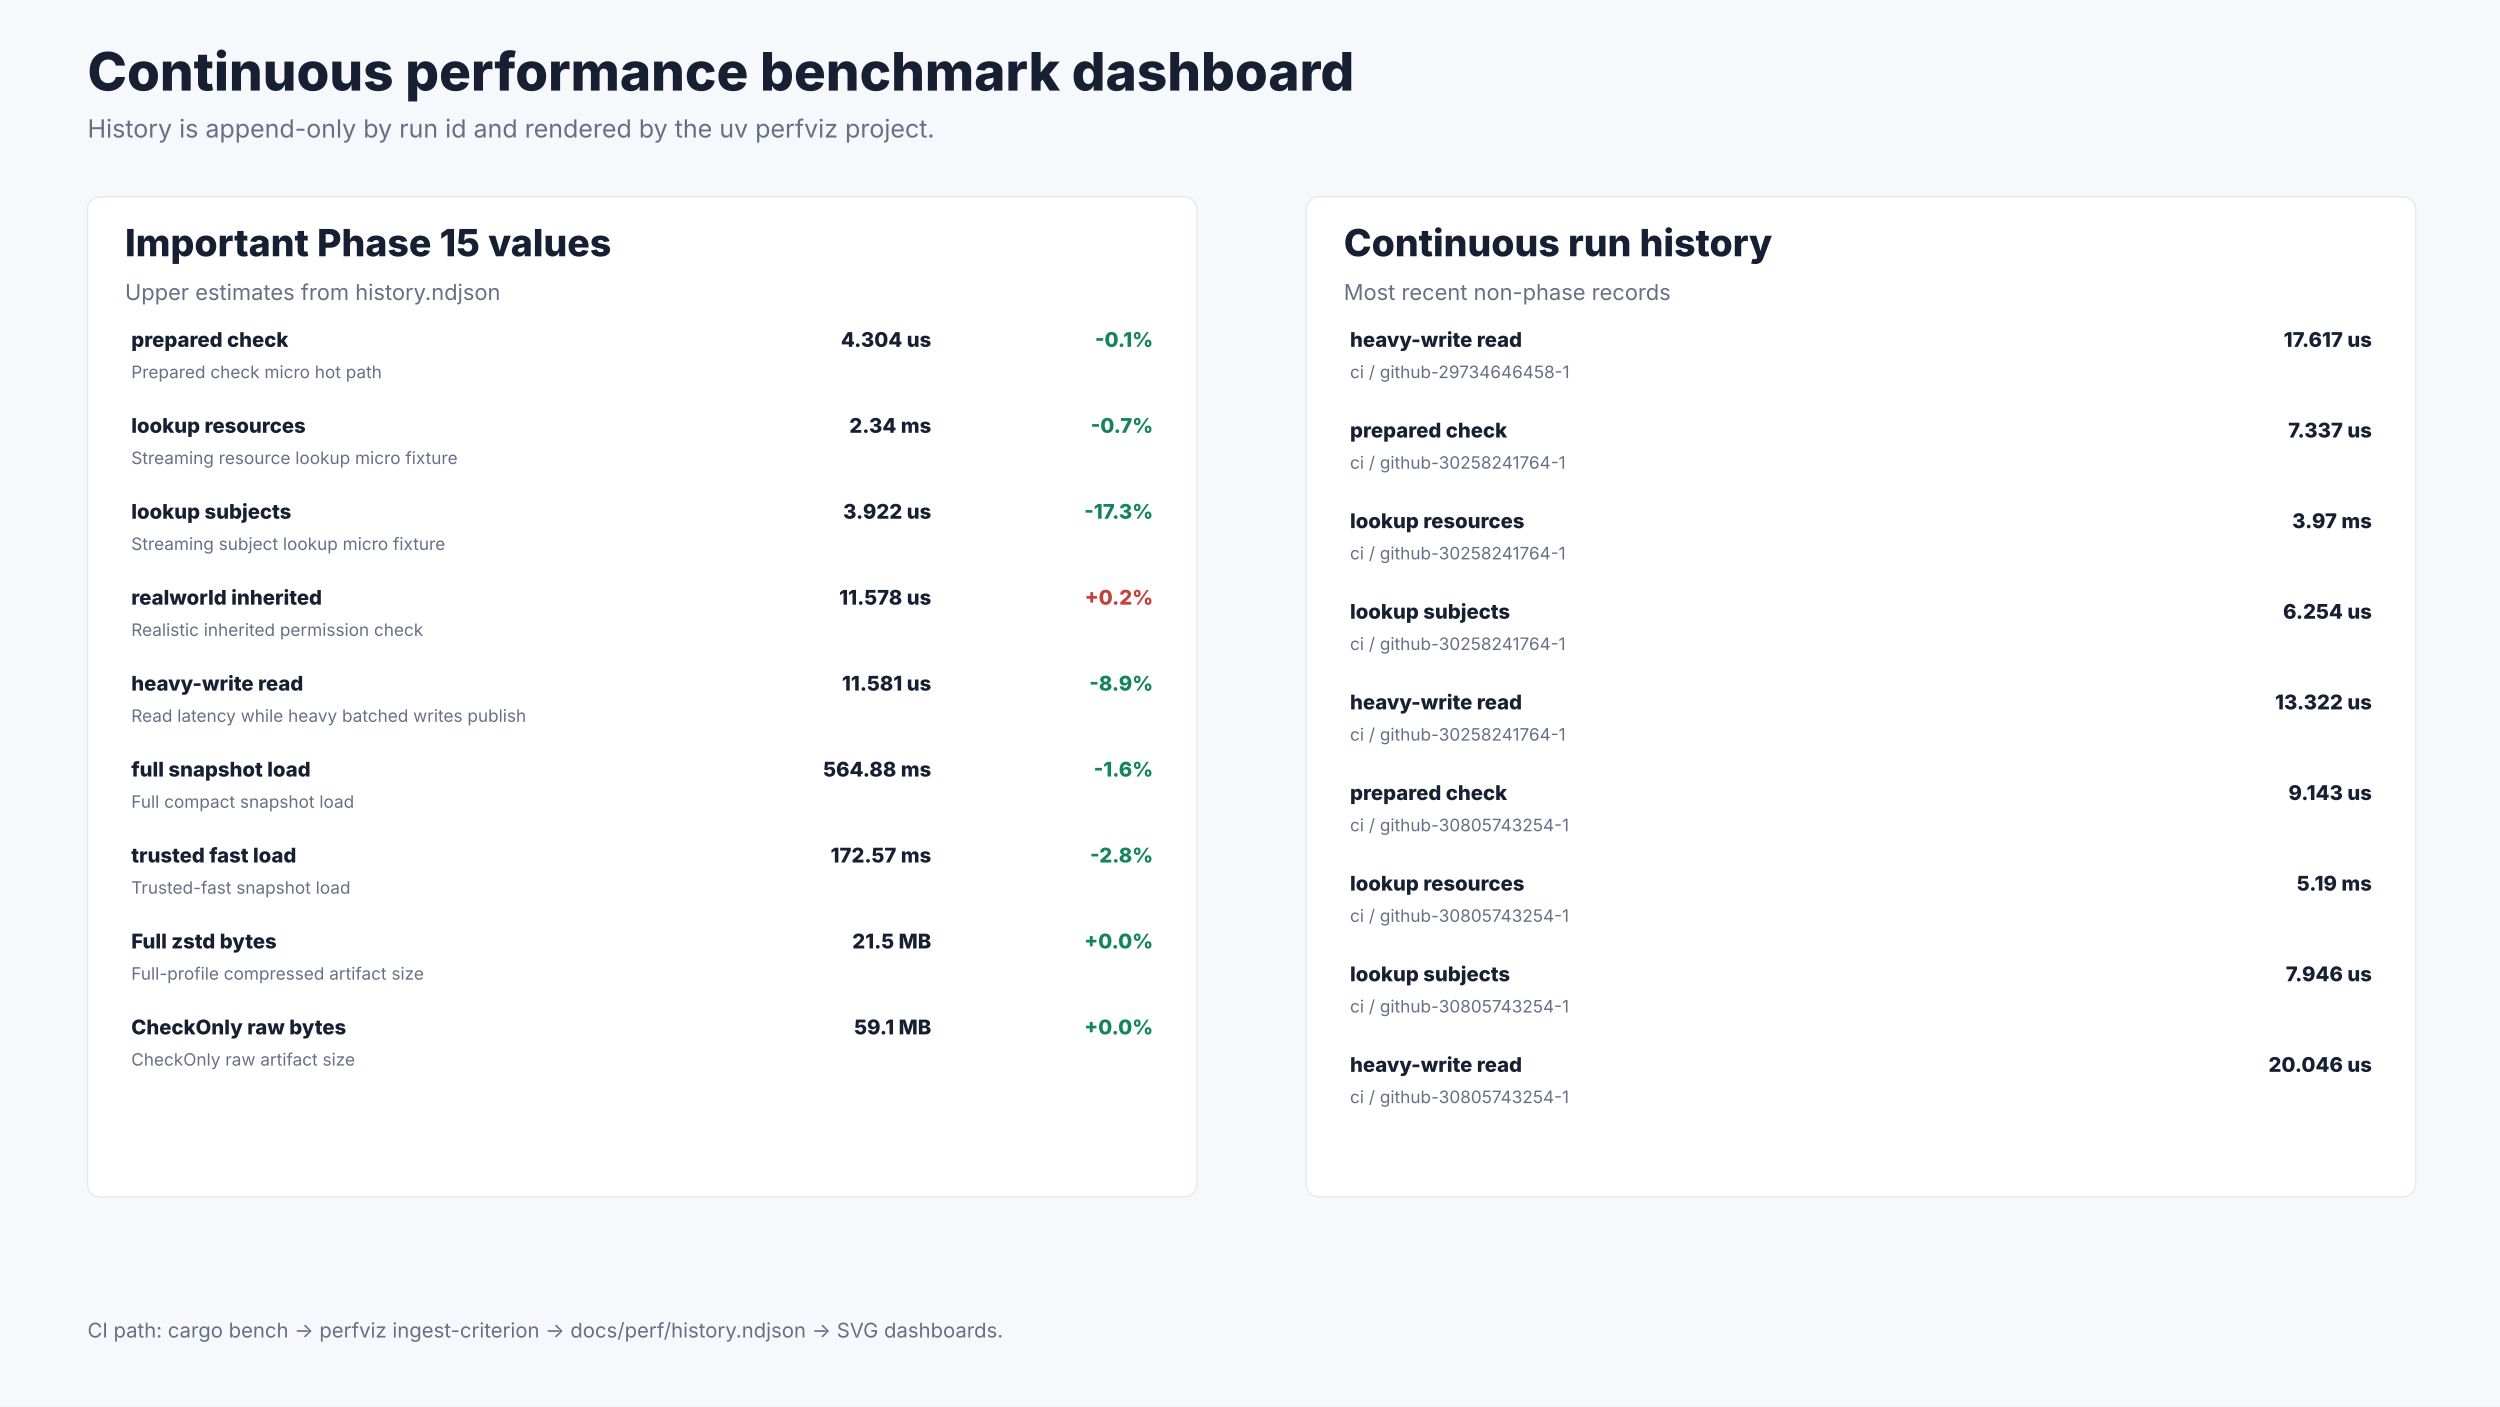
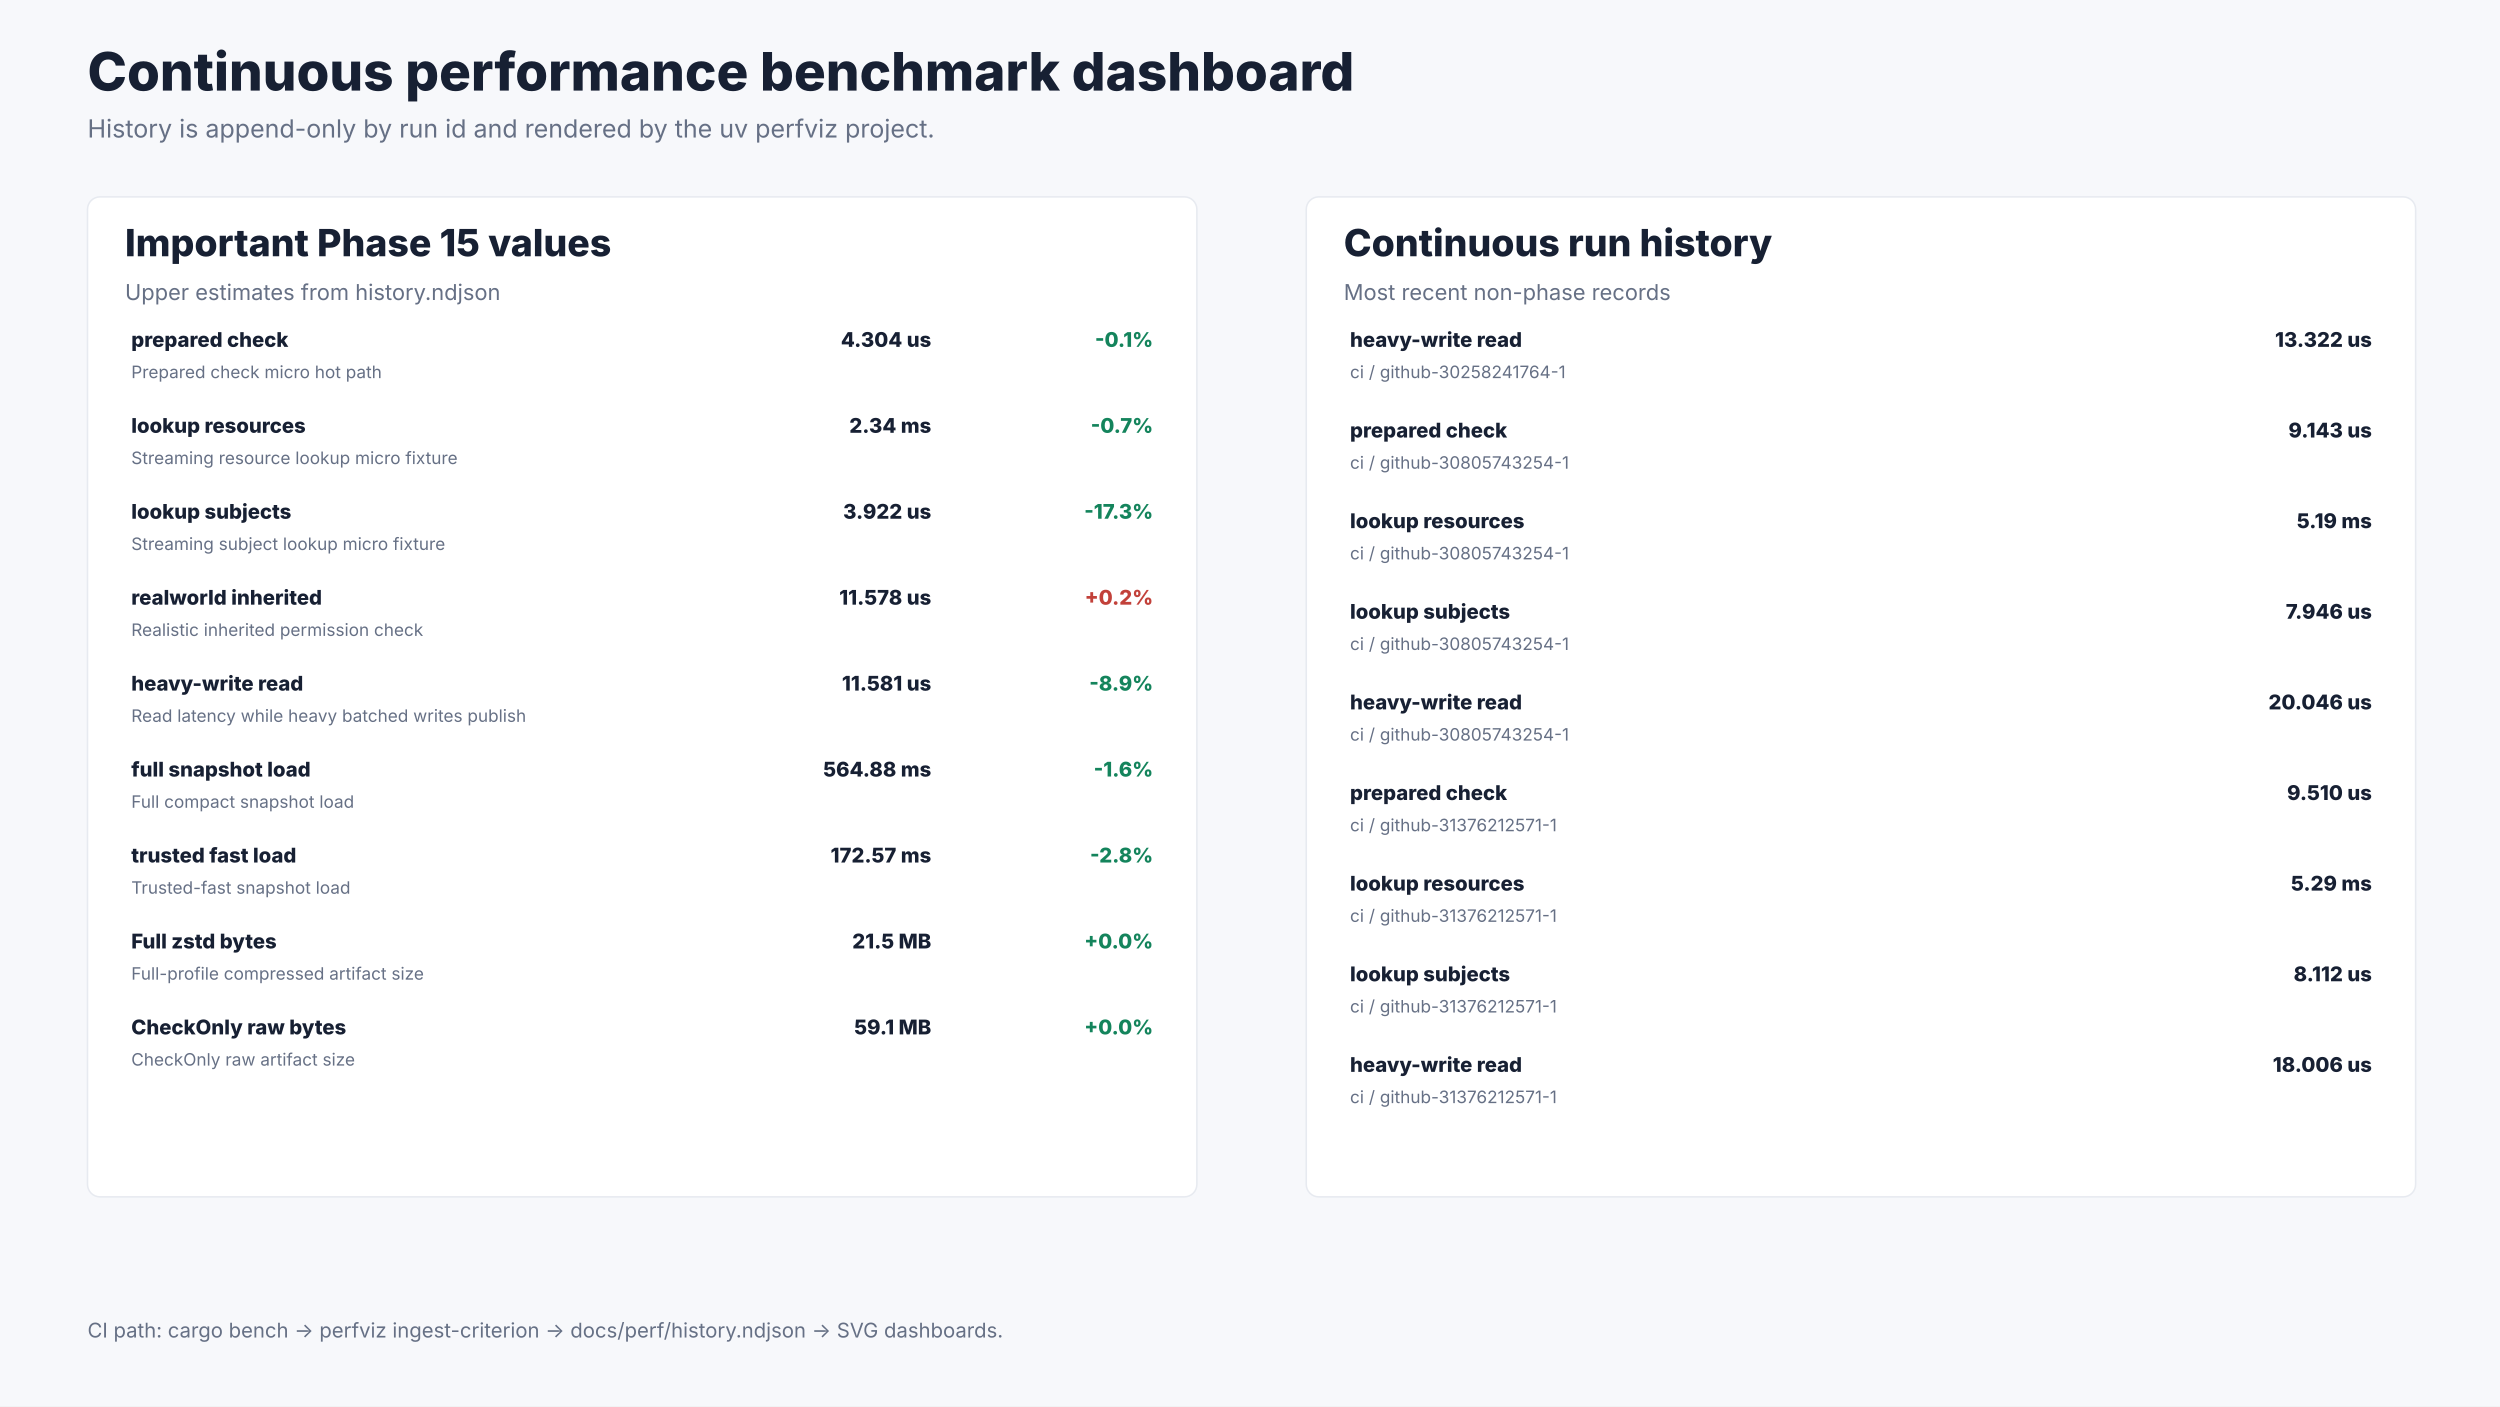
<svg xmlns="http://www.w3.org/2000/svg" width="1600" height="900" viewBox="0 0 1600 900" role="img" aria-labelledby="title desc">
  <rect width="1600" height="900" fill="#f7f8fb" />
  <text x="56.0" y="58.0" font-size="34" font-weight="800" font-family="Inter, ui-sans-serif, system-ui, -apple-system, BlinkMacSystemFont, Segoe UI, sans-serif" fill="#172033" text-anchor="start">Continuous performance benchmark dashboard</text>
  <text x="56.0" y="88.0" font-size="16" font-weight="400" font-family="Inter, ui-sans-serif, system-ui, -apple-system, BlinkMacSystemFont, Segoe UI, sans-serif" fill="#667085" text-anchor="start">History is append-only by run id and rendered by the uv perfviz project.</text>
  <rect x="56.0" y="126.0" width="710.0" height="640.0" rx="8.0" fill="#ffffff" stroke="#e7eaf0" />
  <text x="80.0" y="164.0" font-size="24" font-weight="800" font-family="Inter, ui-sans-serif, system-ui, -apple-system, BlinkMacSystemFont, Segoe UI, sans-serif" fill="#172033" text-anchor="start">Important Phase 15 values</text>
  <text x="80.0" y="192.0" font-size="14" font-weight="400" font-family="Inter, ui-sans-serif, system-ui, -apple-system, BlinkMacSystemFont, Segoe UI, sans-serif" fill="#667085" text-anchor="start">Upper estimates from history.ndjson</text>
  <text x="84.0" y="222.0" font-size="13" font-weight="800" font-family="Inter, ui-sans-serif, system-ui, -apple-system, BlinkMacSystemFont, Segoe UI, sans-serif" fill="#172033" text-anchor="start">prepared check</text>
  <text x="84.0" y="242.0" font-size="11" font-weight="400" font-family="Inter, ui-sans-serif, system-ui, -apple-system, BlinkMacSystemFont, Segoe UI, sans-serif" fill="#667085" text-anchor="start">Prepared check micro hot path</text>
  <text x="596.0" y="222.0" font-size="13" font-weight="800" font-family="Inter, ui-sans-serif, system-ui, -apple-system, BlinkMacSystemFont, Segoe UI, sans-serif" fill="#172033" text-anchor="end">4.304 us</text>
  <text x="738.0" y="222.0" font-size="13" font-weight="800" font-family="Inter, ui-sans-serif, system-ui, -apple-system, BlinkMacSystemFont, Segoe UI, sans-serif" fill="#14845c" text-anchor="end">-0.1%</text>
  <text x="84.0" y="277.0" font-size="13" font-weight="800" font-family="Inter, ui-sans-serif, system-ui, -apple-system, BlinkMacSystemFont, Segoe UI, sans-serif" fill="#172033" text-anchor="start">lookup resources</text>
  <text x="84.0" y="297.0" font-size="11" font-weight="400" font-family="Inter, ui-sans-serif, system-ui, -apple-system, BlinkMacSystemFont, Segoe UI, sans-serif" fill="#667085" text-anchor="start">Streaming resource lookup micro fixture</text>
  <text x="596.0" y="277.0" font-size="13" font-weight="800" font-family="Inter, ui-sans-serif, system-ui, -apple-system, BlinkMacSystemFont, Segoe UI, sans-serif" fill="#172033" text-anchor="end">2.34 ms</text>
  <text x="738.0" y="277.0" font-size="13" font-weight="800" font-family="Inter, ui-sans-serif, system-ui, -apple-system, BlinkMacSystemFont, Segoe UI, sans-serif" fill="#14845c" text-anchor="end">-0.7%</text>
  <text x="84.0" y="332.0" font-size="13" font-weight="800" font-family="Inter, ui-sans-serif, system-ui, -apple-system, BlinkMacSystemFont, Segoe UI, sans-serif" fill="#172033" text-anchor="start">lookup subjects</text>
  <text x="84.0" y="352.0" font-size="11" font-weight="400" font-family="Inter, ui-sans-serif, system-ui, -apple-system, BlinkMacSystemFont, Segoe UI, sans-serif" fill="#667085" text-anchor="start">Streaming subject lookup micro fixture</text>
  <text x="596.0" y="332.0" font-size="13" font-weight="800" font-family="Inter, ui-sans-serif, system-ui, -apple-system, BlinkMacSystemFont, Segoe UI, sans-serif" fill="#172033" text-anchor="end">3.922 us</text>
  <text x="738.0" y="332.0" font-size="13" font-weight="800" font-family="Inter, ui-sans-serif, system-ui, -apple-system, BlinkMacSystemFont, Segoe UI, sans-serif" fill="#14845c" text-anchor="end">-17.3%</text>
  <text x="84.0" y="387.0" font-size="13" font-weight="800" font-family="Inter, ui-sans-serif, system-ui, -apple-system, BlinkMacSystemFont, Segoe UI, sans-serif" fill="#172033" text-anchor="start">realworld inherited</text>
  <text x="84.0" y="407.0" font-size="11" font-weight="400" font-family="Inter, ui-sans-serif, system-ui, -apple-system, BlinkMacSystemFont, Segoe UI, sans-serif" fill="#667085" text-anchor="start">Realistic inherited permission check</text>
  <text x="596.0" y="387.0" font-size="13" font-weight="800" font-family="Inter, ui-sans-serif, system-ui, -apple-system, BlinkMacSystemFont, Segoe UI, sans-serif" fill="#172033" text-anchor="end">11.578 us</text>
  <text x="738.0" y="387.0" font-size="13" font-weight="800" font-family="Inter, ui-sans-serif, system-ui, -apple-system, BlinkMacSystemFont, Segoe UI, sans-serif" fill="#c2413a" text-anchor="end">+0.2%</text>
  <text x="84.0" y="442.0" font-size="13" font-weight="800" font-family="Inter, ui-sans-serif, system-ui, -apple-system, BlinkMacSystemFont, Segoe UI, sans-serif" fill="#172033" text-anchor="start">heavy-write read</text>
  <text x="84.0" y="462.0" font-size="11" font-weight="400" font-family="Inter, ui-sans-serif, system-ui, -apple-system, BlinkMacSystemFont, Segoe UI, sans-serif" fill="#667085" text-anchor="start">Read latency while heavy batched writes publish</text>
  <text x="596.0" y="442.0" font-size="13" font-weight="800" font-family="Inter, ui-sans-serif, system-ui, -apple-system, BlinkMacSystemFont, Segoe UI, sans-serif" fill="#172033" text-anchor="end">11.581 us</text>
  <text x="738.0" y="442.0" font-size="13" font-weight="800" font-family="Inter, ui-sans-serif, system-ui, -apple-system, BlinkMacSystemFont, Segoe UI, sans-serif" fill="#14845c" text-anchor="end">-8.9%</text>
  <text x="84.0" y="497.0" font-size="13" font-weight="800" font-family="Inter, ui-sans-serif, system-ui, -apple-system, BlinkMacSystemFont, Segoe UI, sans-serif" fill="#172033" text-anchor="start">full snapshot load</text>
  <text x="84.0" y="517.0" font-size="11" font-weight="400" font-family="Inter, ui-sans-serif, system-ui, -apple-system, BlinkMacSystemFont, Segoe UI, sans-serif" fill="#667085" text-anchor="start">Full compact snapshot load</text>
  <text x="596.0" y="497.0" font-size="13" font-weight="800" font-family="Inter, ui-sans-serif, system-ui, -apple-system, BlinkMacSystemFont, Segoe UI, sans-serif" fill="#172033" text-anchor="end">564.88 ms</text>
  <text x="738.0" y="497.0" font-size="13" font-weight="800" font-family="Inter, ui-sans-serif, system-ui, -apple-system, BlinkMacSystemFont, Segoe UI, sans-serif" fill="#14845c" text-anchor="end">-1.6%</text>
  <text x="84.0" y="552.0" font-size="13" font-weight="800" font-family="Inter, ui-sans-serif, system-ui, -apple-system, BlinkMacSystemFont, Segoe UI, sans-serif" fill="#172033" text-anchor="start">trusted fast load</text>
  <text x="84.0" y="572.0" font-size="11" font-weight="400" font-family="Inter, ui-sans-serif, system-ui, -apple-system, BlinkMacSystemFont, Segoe UI, sans-serif" fill="#667085" text-anchor="start">Trusted-fast snapshot load</text>
  <text x="596.0" y="552.0" font-size="13" font-weight="800" font-family="Inter, ui-sans-serif, system-ui, -apple-system, BlinkMacSystemFont, Segoe UI, sans-serif" fill="#172033" text-anchor="end">172.57 ms</text>
  <text x="738.0" y="552.0" font-size="13" font-weight="800" font-family="Inter, ui-sans-serif, system-ui, -apple-system, BlinkMacSystemFont, Segoe UI, sans-serif" fill="#14845c" text-anchor="end">-2.8%</text>
  <text x="84.0" y="607.0" font-size="13" font-weight="800" font-family="Inter, ui-sans-serif, system-ui, -apple-system, BlinkMacSystemFont, Segoe UI, sans-serif" fill="#172033" text-anchor="start">Full zstd bytes</text>
  <text x="84.0" y="627.0" font-size="11" font-weight="400" font-family="Inter, ui-sans-serif, system-ui, -apple-system, BlinkMacSystemFont, Segoe UI, sans-serif" fill="#667085" text-anchor="start">Full-profile compressed artifact size</text>
  <text x="596.0" y="607.0" font-size="13" font-weight="800" font-family="Inter, ui-sans-serif, system-ui, -apple-system, BlinkMacSystemFont, Segoe UI, sans-serif" fill="#172033" text-anchor="end">21.5 MB</text>
  <text x="738.0" y="607.0" font-size="13" font-weight="800" font-family="Inter, ui-sans-serif, system-ui, -apple-system, BlinkMacSystemFont, Segoe UI, sans-serif" fill="#14845c" text-anchor="end">+0.0%</text>
  <text x="84.0" y="662.0" font-size="13" font-weight="800" font-family="Inter, ui-sans-serif, system-ui, -apple-system, BlinkMacSystemFont, Segoe UI, sans-serif" fill="#172033" text-anchor="start">CheckOnly raw bytes</text>
  <text x="84.0" y="682.0" font-size="11" font-weight="400" font-family="Inter, ui-sans-serif, system-ui, -apple-system, BlinkMacSystemFont, Segoe UI, sans-serif" fill="#667085" text-anchor="start">CheckOnly raw artifact size</text>
  <text x="596.0" y="662.0" font-size="13" font-weight="800" font-family="Inter, ui-sans-serif, system-ui, -apple-system, BlinkMacSystemFont, Segoe UI, sans-serif" fill="#172033" text-anchor="end">59.1 MB</text>
  <text x="738.0" y="662.0" font-size="13" font-weight="800" font-family="Inter, ui-sans-serif, system-ui, -apple-system, BlinkMacSystemFont, Segoe UI, sans-serif" fill="#14845c" text-anchor="end">+0.0%</text>
  <rect x="836.0" y="126.0" width="710.0" height="640.0" rx="8.0" fill="#ffffff" stroke="#e7eaf0" />
  <text x="860.0" y="164.0" font-size="24" font-weight="800" font-family="Inter, ui-sans-serif, system-ui, -apple-system, BlinkMacSystemFont, Segoe UI, sans-serif" fill="#172033" text-anchor="start">Continuous run history</text>
  <text x="860.0" y="192.0" font-size="14" font-weight="400" font-family="Inter, ui-sans-serif, system-ui, -apple-system, BlinkMacSystemFont, Segoe UI, sans-serif" fill="#667085" text-anchor="start">Most recent non-phase records</text>
  <text x="864.0" y="222.0" font-size="13" font-weight="800" font-family="Inter, ui-sans-serif, system-ui, -apple-system, BlinkMacSystemFont, Segoe UI, sans-serif" fill="#172033" text-anchor="start">heavy-write read</text>
-   <text x="864.0" y="242.0" font-size="11" font-weight="400" font-family="Inter, ui-sans-serif, system-ui, -apple-system, BlinkMacSystemFont, Segoe UI, sans-serif" fill="#667085" text-anchor="start">ci / github-29734646458-1</text>
-   <text x="1518.0" y="222.0" font-size="13" font-weight="800" font-family="Inter, ui-sans-serif, system-ui, -apple-system, BlinkMacSystemFont, Segoe UI, sans-serif" fill="#172033" text-anchor="end">17.617 us</text>
+   <text x="864.0" y="242.0" font-size="11" font-weight="400" font-family="Inter, ui-sans-serif, system-ui, -apple-system, BlinkMacSystemFont, Segoe UI, sans-serif" fill="#667085" text-anchor="start">ci / github-30258241764-1</text>
+   <text x="1518.0" y="222.0" font-size="13" font-weight="800" font-family="Inter, ui-sans-serif, system-ui, -apple-system, BlinkMacSystemFont, Segoe UI, sans-serif" fill="#172033" text-anchor="end">13.322 us</text>
  <text x="864.0" y="280.0" font-size="13" font-weight="800" font-family="Inter, ui-sans-serif, system-ui, -apple-system, BlinkMacSystemFont, Segoe UI, sans-serif" fill="#172033" text-anchor="start">prepared check</text>
-   <text x="864.0" y="300.0" font-size="11" font-weight="400" font-family="Inter, ui-sans-serif, system-ui, -apple-system, BlinkMacSystemFont, Segoe UI, sans-serif" fill="#667085" text-anchor="start">ci / github-30258241764-1</text>
-   <text x="1518.0" y="280.0" font-size="13" font-weight="800" font-family="Inter, ui-sans-serif, system-ui, -apple-system, BlinkMacSystemFont, Segoe UI, sans-serif" fill="#172033" text-anchor="end">7.337 us</text>
+   <text x="864.0" y="300.0" font-size="11" font-weight="400" font-family="Inter, ui-sans-serif, system-ui, -apple-system, BlinkMacSystemFont, Segoe UI, sans-serif" fill="#667085" text-anchor="start">ci / github-30805743254-1</text>
+   <text x="1518.0" y="280.0" font-size="13" font-weight="800" font-family="Inter, ui-sans-serif, system-ui, -apple-system, BlinkMacSystemFont, Segoe UI, sans-serif" fill="#172033" text-anchor="end">9.143 us</text>
  <text x="864.0" y="338.0" font-size="13" font-weight="800" font-family="Inter, ui-sans-serif, system-ui, -apple-system, BlinkMacSystemFont, Segoe UI, sans-serif" fill="#172033" text-anchor="start">lookup resources</text>
-   <text x="864.0" y="358.0" font-size="11" font-weight="400" font-family="Inter, ui-sans-serif, system-ui, -apple-system, BlinkMacSystemFont, Segoe UI, sans-serif" fill="#667085" text-anchor="start">ci / github-30258241764-1</text>
-   <text x="1518.0" y="338.0" font-size="13" font-weight="800" font-family="Inter, ui-sans-serif, system-ui, -apple-system, BlinkMacSystemFont, Segoe UI, sans-serif" fill="#172033" text-anchor="end">3.97 ms</text>
+   <text x="864.0" y="358.0" font-size="11" font-weight="400" font-family="Inter, ui-sans-serif, system-ui, -apple-system, BlinkMacSystemFont, Segoe UI, sans-serif" fill="#667085" text-anchor="start">ci / github-30805743254-1</text>
+   <text x="1518.0" y="338.0" font-size="13" font-weight="800" font-family="Inter, ui-sans-serif, system-ui, -apple-system, BlinkMacSystemFont, Segoe UI, sans-serif" fill="#172033" text-anchor="end">5.19 ms</text>
  <text x="864.0" y="396.0" font-size="13" font-weight="800" font-family="Inter, ui-sans-serif, system-ui, -apple-system, BlinkMacSystemFont, Segoe UI, sans-serif" fill="#172033" text-anchor="start">lookup subjects</text>
-   <text x="864.0" y="416.0" font-size="11" font-weight="400" font-family="Inter, ui-sans-serif, system-ui, -apple-system, BlinkMacSystemFont, Segoe UI, sans-serif" fill="#667085" text-anchor="start">ci / github-30258241764-1</text>
-   <text x="1518.0" y="396.0" font-size="13" font-weight="800" font-family="Inter, ui-sans-serif, system-ui, -apple-system, BlinkMacSystemFont, Segoe UI, sans-serif" fill="#172033" text-anchor="end">6.254 us</text>
+   <text x="864.0" y="416.0" font-size="11" font-weight="400" font-family="Inter, ui-sans-serif, system-ui, -apple-system, BlinkMacSystemFont, Segoe UI, sans-serif" fill="#667085" text-anchor="start">ci / github-30805743254-1</text>
+   <text x="1518.0" y="396.0" font-size="13" font-weight="800" font-family="Inter, ui-sans-serif, system-ui, -apple-system, BlinkMacSystemFont, Segoe UI, sans-serif" fill="#172033" text-anchor="end">7.946 us</text>
  <text x="864.0" y="454.0" font-size="13" font-weight="800" font-family="Inter, ui-sans-serif, system-ui, -apple-system, BlinkMacSystemFont, Segoe UI, sans-serif" fill="#172033" text-anchor="start">heavy-write read</text>
-   <text x="864.0" y="474.0" font-size="11" font-weight="400" font-family="Inter, ui-sans-serif, system-ui, -apple-system, BlinkMacSystemFont, Segoe UI, sans-serif" fill="#667085" text-anchor="start">ci / github-30258241764-1</text>
-   <text x="1518.0" y="454.0" font-size="13" font-weight="800" font-family="Inter, ui-sans-serif, system-ui, -apple-system, BlinkMacSystemFont, Segoe UI, sans-serif" fill="#172033" text-anchor="end">13.322 us</text>
+   <text x="864.0" y="474.0" font-size="11" font-weight="400" font-family="Inter, ui-sans-serif, system-ui, -apple-system, BlinkMacSystemFont, Segoe UI, sans-serif" fill="#667085" text-anchor="start">ci / github-30805743254-1</text>
+   <text x="1518.0" y="454.0" font-size="13" font-weight="800" font-family="Inter, ui-sans-serif, system-ui, -apple-system, BlinkMacSystemFont, Segoe UI, sans-serif" fill="#172033" text-anchor="end">20.046 us</text>
  <text x="864.0" y="512.0" font-size="13" font-weight="800" font-family="Inter, ui-sans-serif, system-ui, -apple-system, BlinkMacSystemFont, Segoe UI, sans-serif" fill="#172033" text-anchor="start">prepared check</text>
-   <text x="864.0" y="532.0" font-size="11" font-weight="400" font-family="Inter, ui-sans-serif, system-ui, -apple-system, BlinkMacSystemFont, Segoe UI, sans-serif" fill="#667085" text-anchor="start">ci / github-30805743254-1</text>
-   <text x="1518.0" y="512.0" font-size="13" font-weight="800" font-family="Inter, ui-sans-serif, system-ui, -apple-system, BlinkMacSystemFont, Segoe UI, sans-serif" fill="#172033" text-anchor="end">9.143 us</text>
+   <text x="864.0" y="532.0" font-size="11" font-weight="400" font-family="Inter, ui-sans-serif, system-ui, -apple-system, BlinkMacSystemFont, Segoe UI, sans-serif" fill="#667085" text-anchor="start">ci / github-31376212571-1</text>
+   <text x="1518.0" y="512.0" font-size="13" font-weight="800" font-family="Inter, ui-sans-serif, system-ui, -apple-system, BlinkMacSystemFont, Segoe UI, sans-serif" fill="#172033" text-anchor="end">9.510 us</text>
  <text x="864.0" y="570.0" font-size="13" font-weight="800" font-family="Inter, ui-sans-serif, system-ui, -apple-system, BlinkMacSystemFont, Segoe UI, sans-serif" fill="#172033" text-anchor="start">lookup resources</text>
-   <text x="864.0" y="590.0" font-size="11" font-weight="400" font-family="Inter, ui-sans-serif, system-ui, -apple-system, BlinkMacSystemFont, Segoe UI, sans-serif" fill="#667085" text-anchor="start">ci / github-30805743254-1</text>
-   <text x="1518.0" y="570.0" font-size="13" font-weight="800" font-family="Inter, ui-sans-serif, system-ui, -apple-system, BlinkMacSystemFont, Segoe UI, sans-serif" fill="#172033" text-anchor="end">5.19 ms</text>
+   <text x="864.0" y="590.0" font-size="11" font-weight="400" font-family="Inter, ui-sans-serif, system-ui, -apple-system, BlinkMacSystemFont, Segoe UI, sans-serif" fill="#667085" text-anchor="start">ci / github-31376212571-1</text>
+   <text x="1518.0" y="570.0" font-size="13" font-weight="800" font-family="Inter, ui-sans-serif, system-ui, -apple-system, BlinkMacSystemFont, Segoe UI, sans-serif" fill="#172033" text-anchor="end">5.29 ms</text>
  <text x="864.0" y="628.0" font-size="13" font-weight="800" font-family="Inter, ui-sans-serif, system-ui, -apple-system, BlinkMacSystemFont, Segoe UI, sans-serif" fill="#172033" text-anchor="start">lookup subjects</text>
-   <text x="864.0" y="648.0" font-size="11" font-weight="400" font-family="Inter, ui-sans-serif, system-ui, -apple-system, BlinkMacSystemFont, Segoe UI, sans-serif" fill="#667085" text-anchor="start">ci / github-30805743254-1</text>
-   <text x="1518.0" y="628.0" font-size="13" font-weight="800" font-family="Inter, ui-sans-serif, system-ui, -apple-system, BlinkMacSystemFont, Segoe UI, sans-serif" fill="#172033" text-anchor="end">7.946 us</text>
+   <text x="864.0" y="648.0" font-size="11" font-weight="400" font-family="Inter, ui-sans-serif, system-ui, -apple-system, BlinkMacSystemFont, Segoe UI, sans-serif" fill="#667085" text-anchor="start">ci / github-31376212571-1</text>
+   <text x="1518.0" y="628.0" font-size="13" font-weight="800" font-family="Inter, ui-sans-serif, system-ui, -apple-system, BlinkMacSystemFont, Segoe UI, sans-serif" fill="#172033" text-anchor="end">8.112 us</text>
  <text x="864.0" y="686.0" font-size="13" font-weight="800" font-family="Inter, ui-sans-serif, system-ui, -apple-system, BlinkMacSystemFont, Segoe UI, sans-serif" fill="#172033" text-anchor="start">heavy-write read</text>
-   <text x="864.0" y="706.0" font-size="11" font-weight="400" font-family="Inter, ui-sans-serif, system-ui, -apple-system, BlinkMacSystemFont, Segoe UI, sans-serif" fill="#667085" text-anchor="start">ci / github-30805743254-1</text>
-   <text x="1518.0" y="686.0" font-size="13" font-weight="800" font-family="Inter, ui-sans-serif, system-ui, -apple-system, BlinkMacSystemFont, Segoe UI, sans-serif" fill="#172033" text-anchor="end">20.046 us</text>
+   <text x="864.0" y="706.0" font-size="11" font-weight="400" font-family="Inter, ui-sans-serif, system-ui, -apple-system, BlinkMacSystemFont, Segoe UI, sans-serif" fill="#667085" text-anchor="start">ci / github-31376212571-1</text>
+   <text x="1518.0" y="686.0" font-size="13" font-weight="800" font-family="Inter, ui-sans-serif, system-ui, -apple-system, BlinkMacSystemFont, Segoe UI, sans-serif" fill="#172033" text-anchor="end">18.006 us</text>
  <text x="56.0" y="856.0" font-size="13" font-weight="400" font-family="Inter, ui-sans-serif, system-ui, -apple-system, BlinkMacSystemFont, Segoe UI, sans-serif" fill="#667085" text-anchor="start">CI path: cargo bench -&gt; perfviz ingest-criterion -&gt; docs/perf/history.ndjson -&gt; SVG dashboards.</text>
</svg>
